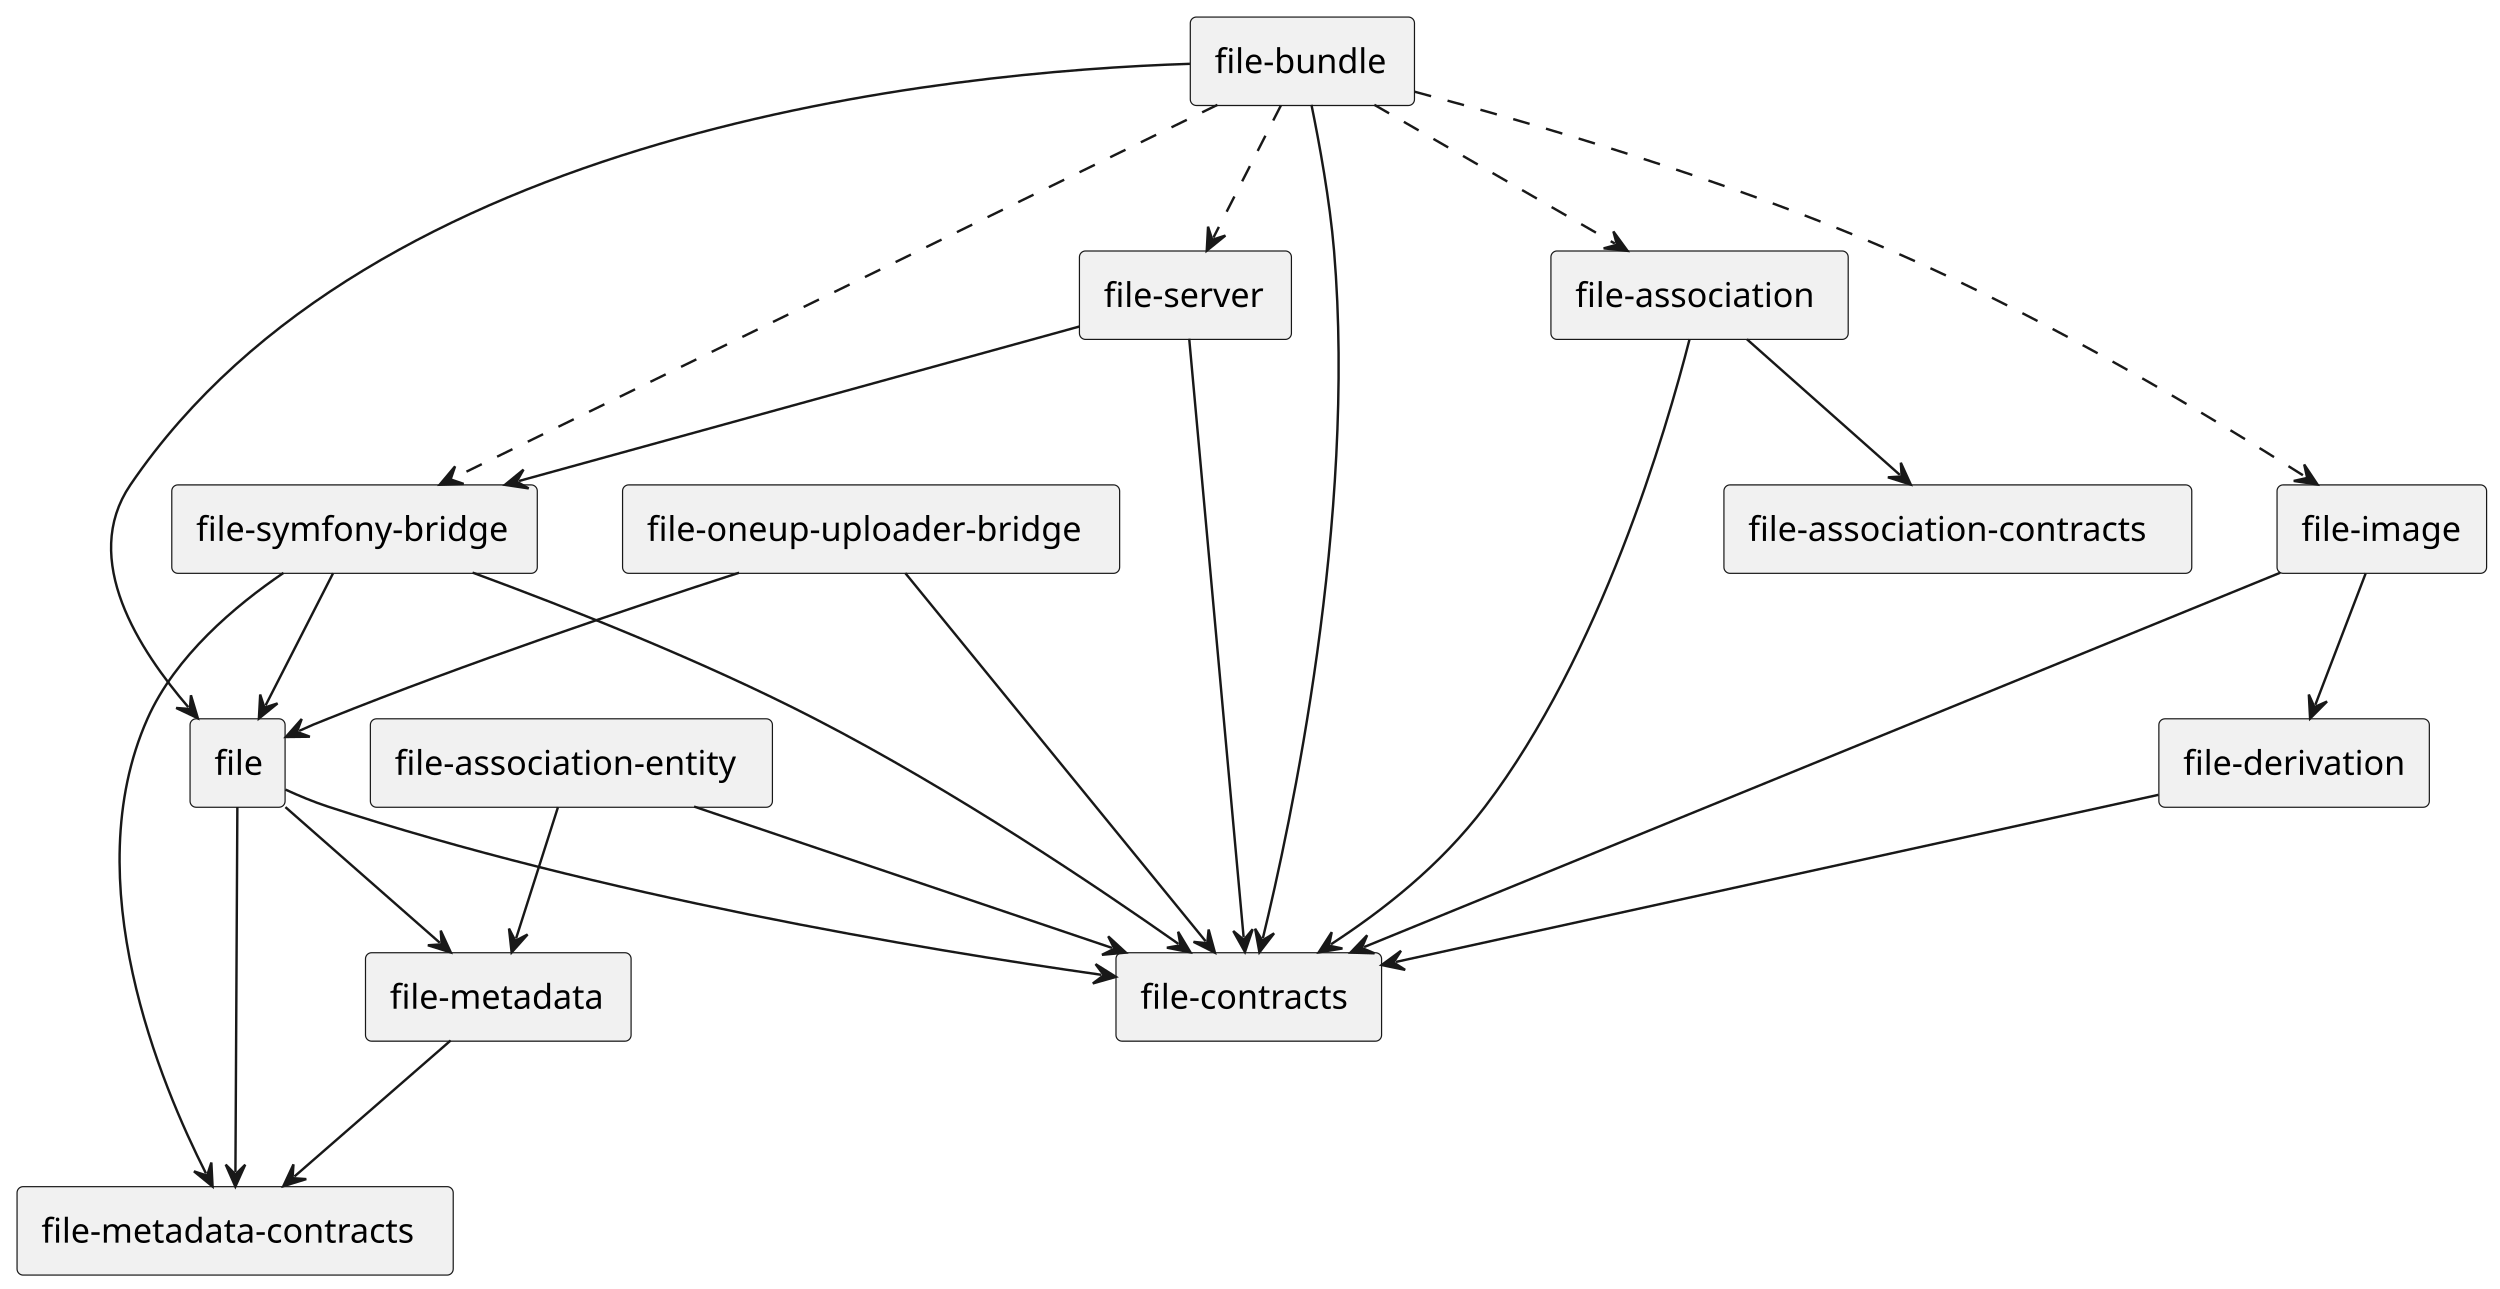
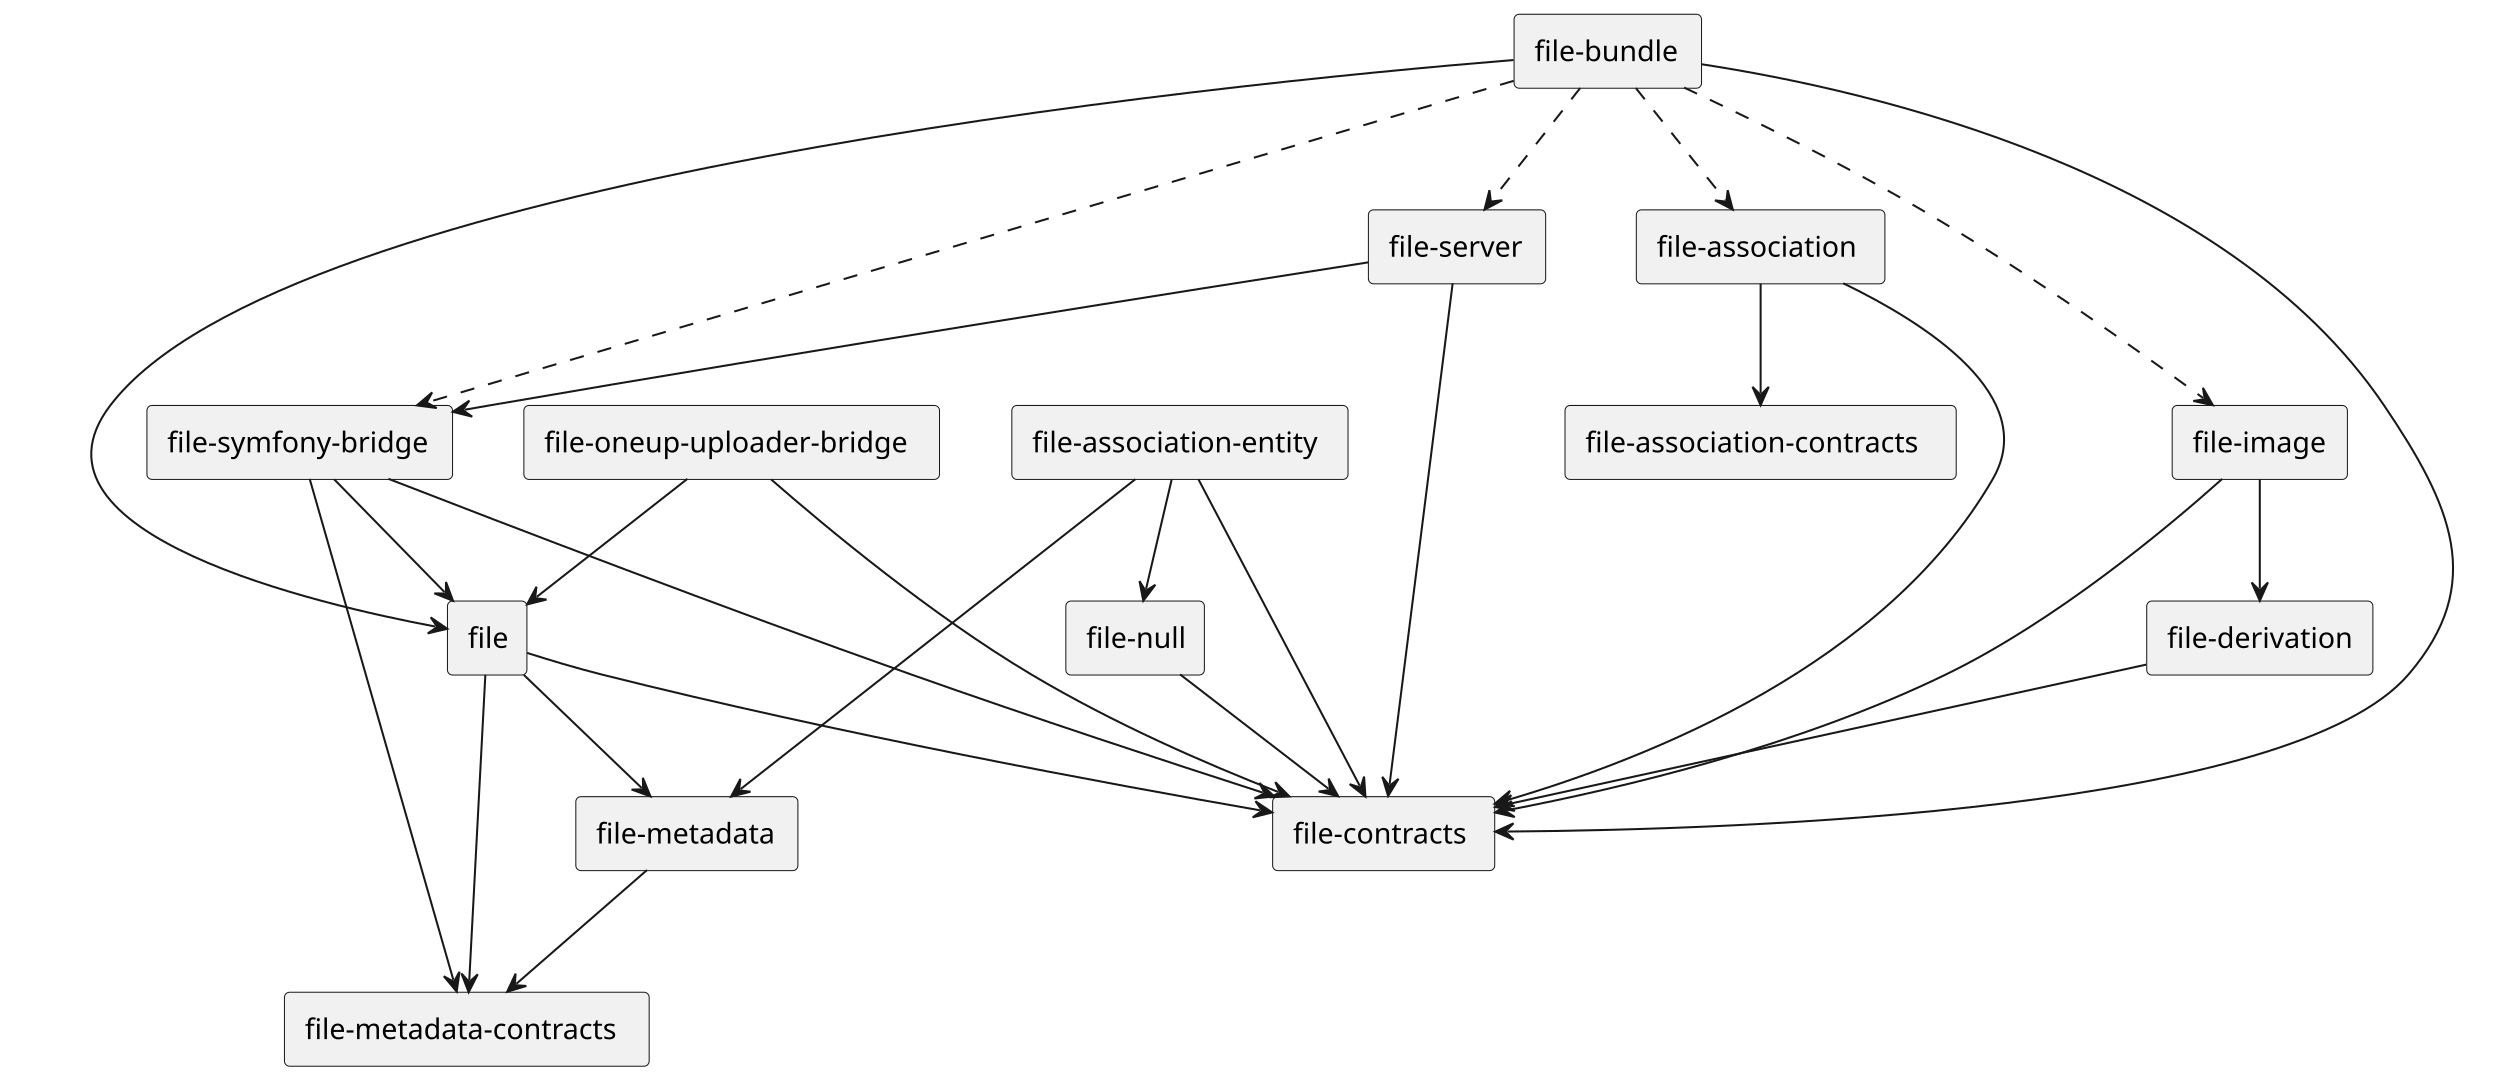
- <svg xmlns="http://www.w3.org/2000/svg" contentStyleType="text/css" height="529px" preserveAspectRatio="none" style="width:1026px;height:529px;" version="1.1" viewBox="0 0 1026 529" width="1026px" zoomAndPan="magnify">
+ <svg xmlns="http://www.w3.org/2000/svg" contentStyleType="text/css" height="529px" preserveAspectRatio="none" style="width:1227px;height:529px;" version="1.1" viewBox="0 0 1227 529" width="1227px" zoomAndPan="magnify">
  <defs />
  <g>
    <g id="elem_file">
-       <rect fill="#F1F1F1" height="36.297" rx="2.5" ry="2.5" style="stroke:#181818;stroke-width:0.5;" width="39" x="78" y="295" />
-       <text fill="#000000" font-family="sans-serif" font-size="14" lengthAdjust="spacing" textLength="19" x="88" y="317.995">file</text>
+       <rect fill="#F1F1F1" height="36.297" rx="2.5" ry="2.5" style="stroke:#181818;stroke-width:0.5;" width="39" x="219.61" y="295" />
+       <text fill="#000000" font-family="sans-serif" font-size="14" lengthAdjust="spacing" textLength="19" x="229.61" y="317.995">file</text>
    </g>
    <g id="elem_file-contracts">
-       <rect fill="#F1F1F1" height="36.297" rx="2.5" ry="2.5" style="stroke:#181818;stroke-width:0.5;" width="109" x="458" y="391" />
-       <text fill="#000000" font-family="sans-serif" font-size="14" lengthAdjust="spacing" textLength="89" x="468" y="413.995">file-contracts</text>
+       <rect fill="#F1F1F1" height="36.297" rx="2.5" ry="2.5" style="stroke:#181818;stroke-width:0.5;" width="109" x="624.61" y="391" />
+       <text fill="#000000" font-family="sans-serif" font-size="14" lengthAdjust="spacing" textLength="89" x="634.61" y="413.995">file-contracts</text>
    </g>
    <g id="elem_file-metadata-contracts">
-       <rect fill="#F1F1F1" height="36.297" rx="2.5" ry="2.5" style="stroke:#181818;stroke-width:0.5;" width="179" x="7" y="487" />
-       <text fill="#000000" font-family="sans-serif" font-size="14" lengthAdjust="spacing" textLength="159" x="17" y="509.995">file-metadata-contracts</text>
+       <rect fill="#F1F1F1" height="36.297" rx="2.5" ry="2.5" style="stroke:#181818;stroke-width:0.5;" width="179" x="139.61" y="487" />
+       <text fill="#000000" font-family="sans-serif" font-size="14" lengthAdjust="spacing" textLength="159" x="149.61" y="509.995">file-metadata-contracts</text>
    </g>
    <g id="elem_file-metadata">
-       <rect fill="#F1F1F1" height="36.297" rx="2.5" ry="2.5" style="stroke:#181818;stroke-width:0.5;" width="109" x="150" y="391" />
-       <text fill="#000000" font-family="sans-serif" font-size="14" lengthAdjust="spacing" textLength="89" x="160" y="413.995">file-metadata</text>
+       <rect fill="#F1F1F1" height="36.297" rx="2.5" ry="2.5" style="stroke:#181818;stroke-width:0.5;" width="109" x="282.61" y="391" />
+       <text fill="#000000" font-family="sans-serif" font-size="14" lengthAdjust="spacing" textLength="89" x="292.61" y="413.995">file-metadata</text>
    </g>
    <g id="elem_file-association">
-       <rect fill="#F1F1F1" height="36.297" rx="2.5" ry="2.5" style="stroke:#181818;stroke-width:0.5;" width="122" x="636.5" y="103" />
-       <text fill="#000000" font-family="sans-serif" font-size="14" lengthAdjust="spacing" textLength="102" x="646.5" y="125.995">file-association</text>
+       <rect fill="#F1F1F1" height="36.297" rx="2.5" ry="2.5" style="stroke:#181818;stroke-width:0.5;" width="122" x="803.11" y="103" />
+       <text fill="#000000" font-family="sans-serif" font-size="14" lengthAdjust="spacing" textLength="102" x="813.11" y="125.995">file-association</text>
    </g>
    <g id="elem_file-association-contracts">
-       <rect fill="#F1F1F1" height="36.297" rx="2.5" ry="2.5" style="stroke:#181818;stroke-width:0.5;" width="192" x="707.5" y="199" />
-       <text fill="#000000" font-family="sans-serif" font-size="14" lengthAdjust="spacing" textLength="172" x="717.5" y="221.995">file-association-contracts</text>
+       <rect fill="#F1F1F1" height="36.297" rx="2.5" ry="2.5" style="stroke:#181818;stroke-width:0.5;" width="192" x="768.11" y="199" />
+       <text fill="#000000" font-family="sans-serif" font-size="14" lengthAdjust="spacing" textLength="172" x="778.11" y="221.995">file-association-contracts</text>
    </g>
    <g id="elem_file-bundle">
-       <rect fill="#F1F1F1" height="36.297" rx="2.5" ry="2.5" style="stroke:#181818;stroke-width:0.5;" width="92" x="488.5" y="7" />
-       <text fill="#000000" font-family="sans-serif" font-size="14" lengthAdjust="spacing" textLength="72" x="498.5" y="29.995">file-bundle</text>
+       <rect fill="#F1F1F1" height="36.297" rx="2.5" ry="2.5" style="stroke:#181818;stroke-width:0.5;" width="92" x="743.11" y="7" />
+       <text fill="#000000" font-family="sans-serif" font-size="14" lengthAdjust="spacing" textLength="72" x="753.11" y="29.995">file-bundle</text>
    </g>
    <g id="elem_file-image">
-       <rect fill="#F1F1F1" height="36.297" rx="2.5" ry="2.5" style="stroke:#181818;stroke-width:0.5;" width="86" x="934.5" y="199" />
-       <text fill="#000000" font-family="sans-serif" font-size="14" lengthAdjust="spacing" textLength="66" x="944.5" y="221.995">file-image</text>
+       <rect fill="#F1F1F1" height="36.297" rx="2.5" ry="2.5" style="stroke:#181818;stroke-width:0.5;" width="86" x="1066.11" y="199" />
+       <text fill="#000000" font-family="sans-serif" font-size="14" lengthAdjust="spacing" textLength="66" x="1076.11" y="221.995">file-image</text>
    </g>
    <g id="elem_file-server">
-       <rect fill="#F1F1F1" height="36.297" rx="2.5" ry="2.5" style="stroke:#181818;stroke-width:0.5;" width="87" x="443" y="103" />
-       <text fill="#000000" font-family="sans-serif" font-size="14" lengthAdjust="spacing" textLength="67" x="453" y="125.995">file-server</text>
+       <rect fill="#F1F1F1" height="36.297" rx="2.5" ry="2.5" style="stroke:#181818;stroke-width:0.5;" width="87" x="671.61" y="103" />
+       <text fill="#000000" font-family="sans-serif" font-size="14" lengthAdjust="spacing" textLength="67" x="681.61" y="125.995">file-server</text>
    </g>
    <g id="elem_file-symfony-bridge">
-       <rect fill="#F1F1F1" height="36.297" rx="2.5" ry="2.5" style="stroke:#181818;stroke-width:0.5;" width="150" x="70.5" y="199" />
-       <text fill="#000000" font-family="sans-serif" font-size="14" lengthAdjust="spacing" textLength="130" x="80.5" y="221.995">file-symfony-bridge</text>
+       <rect fill="#F1F1F1" height="36.297" rx="2.5" ry="2.5" style="stroke:#181818;stroke-width:0.5;" width="150" x="72.11" y="199" />
+       <text fill="#000000" font-family="sans-serif" font-size="14" lengthAdjust="spacing" textLength="130" x="82.11" y="221.995">file-symfony-bridge</text>
    </g>
    <g id="elem_file-derivation">
-       <rect fill="#F1F1F1" height="36.297" rx="2.5" ry="2.5" style="stroke:#181818;stroke-width:0.5;" width="111" x="886" y="295" />
-       <text fill="#000000" font-family="sans-serif" font-size="14" lengthAdjust="spacing" textLength="91" x="896" y="317.995">file-derivation</text>
+       <rect fill="#F1F1F1" height="36.297" rx="2.5" ry="2.5" style="stroke:#181818;stroke-width:0.5;" width="111" x="1053.61" y="295" />
+       <text fill="#000000" font-family="sans-serif" font-size="14" lengthAdjust="spacing" textLength="91" x="1063.61" y="317.995">file-derivation</text>
    </g>
    <g id="elem_file-oneup-uploader-bridge">
-       <rect fill="#F1F1F1" height="36.297" rx="2.5" ry="2.5" style="stroke:#181818;stroke-width:0.5;" width="204" x="255.5" y="199" />
-       <text fill="#000000" font-family="sans-serif" font-size="14" lengthAdjust="spacing" textLength="184" x="265.5" y="221.995">file-oneup-uploader-bridge</text>
+       <rect fill="#F1F1F1" height="36.297" rx="2.5" ry="2.5" style="stroke:#181818;stroke-width:0.5;" width="204" x="257.11" y="199" />
+       <text fill="#000000" font-family="sans-serif" font-size="14" lengthAdjust="spacing" textLength="184" x="267.11" y="221.995">file-oneup-uploader-bridge</text>
    </g>
    <g id="elem_file-association-entity">
-       <rect fill="#F1F1F1" height="36.297" rx="2.5" ry="2.5" style="stroke:#181818;stroke-width:0.5;" width="165" x="152" y="295" />
-       <text fill="#000000" font-family="sans-serif" font-size="14" lengthAdjust="spacing" textLength="145" x="162" y="317.995">file-association-entity</text>
+       <rect fill="#F1F1F1" height="36.297" rx="2.5" ry="2.5" style="stroke:#181818;stroke-width:0.5;" width="165" x="496.61" y="199" />
+       <text fill="#000000" font-family="sans-serif" font-size="14" lengthAdjust="spacing" textLength="145" x="506.61" y="221.995">file-association-entity</text>
+     </g>
+     <g id="elem_file-null">
+       <rect fill="#F1F1F1" height="36.297" rx="2.5" ry="2.5" style="stroke:#181818;stroke-width:0.5;" width="68" x="523.11" y="295" />
+       <text fill="#000000" font-family="sans-serif" font-size="14" lengthAdjust="spacing" textLength="48" x="533.11" y="317.995">file-null</text>
    </g>
    <g id="link_file_file-contracts">
-       <path d="M117.13,324.04 C122.65,326.57 128.72,329.11 134.5,331 C246.7,367.66 377.64,389.496 452.03,400.066 " fill="none" id="file-to-file-contracts" style="stroke:#181818;stroke-width:1.0;" />
-       <polygon fill="#181818" points="457.97,400.91,449.622,395.684,453.02,400.207,448.497,403.604,457.97,400.91" style="stroke:#181818;stroke-width:1.0;" />
+       <path d="M258.68,320.45 C269.37,323.84 282.89,327.93 295.11,331 C411.33,360.22 543.629,384.669 618.459,397.719 " fill="none" id="file-to-file-contracts" style="stroke:#181818;stroke-width:1.0;" />
+       <polygon fill="#181818" points="624.37,398.75,616.191,393.263,619.444,397.891,614.817,401.144,624.37,398.75" style="stroke:#181818;stroke-width:1.0;" />
    </g>
    <g id="link_file_file-metadata-contracts">
-       <path d="M97.41,331.2 C97.22,367.37 96.812,444.96 96.622,480.98 " fill="none" id="file-to-file-metadata-contracts" style="stroke:#181818;stroke-width:1.0;" />
-       <polygon fill="#181818" points="96.59,486.98,100.637,478.001,96.616,481.98,92.638,477.959,96.59,486.98" style="stroke:#181818;stroke-width:1.0;" />
+       <path d="M238.21,331.2 C236.3,367.37 232.214,444.968 230.324,480.988 " fill="none" id="file-to-file-metadata-contracts" style="stroke:#181818;stroke-width:1.0;" />
+       <polygon fill="#181818" points="230.01,486.98,234.476,478.202,230.272,481.987,226.487,477.783,230.01,486.98" style="stroke:#181818;stroke-width:1.0;" />
    </g>
    <g id="link_file_file-metadata">
-       <path d="M117.13,331.24 C136.43,348.2 161.232,369.99 180.492,386.91 " fill="none" id="file-to-file-metadata" style="stroke:#181818;stroke-width:1.0;" />
-       <polygon fill="#181818" points="185,390.87,180.879,381.925,181.244,387.57,175.599,387.935,185,390.87" style="stroke:#181818;stroke-width:1.0;" />
+       <path d="M257.09,331.24 C274.77,348.2 297.28,369.797 314.92,386.717 " fill="none" id="file-to-file-metadata" style="stroke:#181818;stroke-width:1.0;" />
+       <polygon fill="#181818" points="319.25,390.87,315.524,381.753,315.642,387.409,309.986,387.527,319.25,390.87" style="stroke:#181818;stroke-width:1.0;" />
    </g>
    <g id="link_file-association_file-association-contracts">
-       <path d="M716.94,139.24 C736.07,156.2 760.611,177.969 779.691,194.889 " fill="none" id="file-association-to-file-association-contracts" style="stroke:#181818;stroke-width:1.0;" />
-       <polygon fill="#181818" points="784.18,198.87,780.1,189.906,780.439,195.553,774.792,195.891,784.18,198.87" style="stroke:#181818;stroke-width:1.0;" />
+       <path d="M864.11,139.24 C864.11,156.2 864.11,175.95 864.11,192.87 " fill="none" id="file-association-to-file-association-contracts" style="stroke:#181818;stroke-width:1.0;" />
+       <polygon fill="#181818" points="864.11,198.87,868.11,189.87,864.11,193.87,860.11,189.87,864.11,198.87" style="stroke:#181818;stroke-width:1.0;" />
    </g>
    <g id="link_file-association_file-contracts">
-       <path d="M693.4,139.19 C683.77,176.92 656.86,268.59 609.5,331 C590.78,355.66 567.449,373.652 546.229,387.552 " fill="none" id="file-association-to-file-contracts" style="stroke:#181818;stroke-width:1.0;" />
-       <polygon fill="#181818" points="541.21,390.84,550.93,389.255,545.393,388.1,546.547,382.562,541.21,390.84" style="stroke:#181818;stroke-width:1.0;" />
+       <path d="M904.67,139.04 C946.1,159.1 1001.29,194.81 978.11,235 C925.53,326.18 810.277,371.958 739.366,392.798 " fill="none" id="file-association-to-file-contracts" style="stroke:#181818;stroke-width:1.0;" />
+       <polygon fill="#181818" points="733.61,394.49,743.373,395.79,738.407,393.08,741.117,388.115,733.61,394.49" style="stroke:#181818;stroke-width:1.0;" />
    </g>
    <g id="link_file-bundle_file">
-       <path d="M488.35,26.19 C388.38,29.44 152.82,52.97 53.5,199 C32.66,229.64 57.362,267.007 77.282,290.217 " fill="none" id="file-bundle-to-file" style="stroke:#181818;stroke-width:1.0;" />
-       <polygon fill="#181818" points="81.19,294.77,78.364,285.335,77.934,290.976,72.293,290.546,81.19,294.77" style="stroke:#181818;stroke-width:1.0;" />
+       <path d="M742.85,29.45 C595.07,41.55 139.04,87.47 54.11,199 C6,262.18 156.973,296.873 213.613,307.503 " fill="none" id="file-bundle-to-file" style="stroke:#181818;stroke-width:1.0;" />
+       <polygon fill="#181818" points="219.51,308.61,211.402,303.019,214.596,307.688,209.927,310.881,219.51,308.61" style="stroke:#181818;stroke-width:1.0;" />
    </g>
    <g id="link_file-bundle_file-contracts">
-       <path d="M538.22,43.02 C541.41,58.56 545.76,82.19 547.5,103 C556.72,212.94 529.558,338.67 518.288,385.01 " fill="none" id="file-bundle-to-file-contracts" style="stroke:#181818;stroke-width:1.0;" />
-       <polygon fill="#181818" points="516.87,390.84,522.884,383.04,518.052,385.982,515.11,381.15,516.87,390.84" style="stroke:#181818;stroke-width:1.0;" />
+       <path d="M835.3,31.56 C918.57,44.32 1092.42,84.04 1170.11,199 C1203.09,247.81 1220.48,286.3 1182.11,331 C1124.78,397.78 857.98,407.203 739.85,408.123 " fill="none" id="file-bundle-to-file-contracts" style="stroke:#181818;stroke-width:1.0;" />
+       <polygon fill="#181818" points="733.85,408.17,742.881,412.1,738.85,408.131,742.819,404.1,733.85,408.17" style="stroke:#181818;stroke-width:1.0;" />
    </g>
    <g id="link_file-bundle_file-image">
-       <path d="M580.56,37.64 C630.01,50.82 710.39,74.26 776.5,103 C841.85,131.41 908.436,171.722 946.026,195.612 " fill="none" id="file-bundle-to-file-image" style="stroke:#181818;stroke-width:1.0;stroke-dasharray:7.0,7.0;" />
-       <polygon fill="#181818" points="951.09,198.83,945.64,190.627,946.87,196.148,941.349,197.379,951.09,198.83" style="stroke:#181818;stroke-width:1.0;" />
+       <path d="M826.56,43 C858.21,57.77 904.44,80.31 943.11,103 C996.03,134.05 1049.812,172.272 1081.272,195.342 " fill="none" id="file-bundle-to-file-image" style="stroke:#181818;stroke-width:1.0;stroke-dasharray:7.0,7.0;" />
+       <polygon fill="#181818" points="1086.11,198.89,1081.218,190.342,1082.078,195.933,1076.487,196.793,1086.11,198.89" style="stroke:#181818;stroke-width:1.0;" />
    </g>
    <g id="link_file-bundle_file-association">
-       <path d="M564.02,43.02 C593.47,60.01 633.263,82.952 662.733,99.952 " fill="none" id="file-bundle-to-file-association" style="stroke:#181818;stroke-width:1.0;stroke-dasharray:7.0,7.0;" />
-       <polygon fill="#181818" points="667.93,102.95,662.133,94.988,663.599,100.452,658.135,101.918,667.93,102.95" style="stroke:#181818;stroke-width:1.0;" />
+       <path d="M802.87,43.24 C816.4,60.2 833.198,81.26 846.698,98.18 " fill="none" id="file-bundle-to-file-association" style="stroke:#181818;stroke-width:1.0;stroke-dasharray:7.0,7.0;" />
+       <polygon fill="#181818" points="850.44,102.87,847.954,93.34,847.322,98.962,841.7,98.33,850.44,102.87" style="stroke:#181818;stroke-width:1.0;" />
    </g>
    <g id="link_file-bundle_file-server">
-       <path d="M525.7,43.24 C517.04,60.2 506.619,80.606 497.979,97.526 " fill="none" id="file-bundle-to-file-server" style="stroke:#181818;stroke-width:1.0;stroke-dasharray:7.0,7.0;" />
-       <polygon fill="#181818" points="495.25,102.87,502.905,96.674,497.524,98.417,495.781,93.035,495.25,102.87" style="stroke:#181818;stroke-width:1.0;" />
+       <path d="M775.54,43.24 C762.19,60.2 745.631,81.236 732.311,98.156 " fill="none" id="file-bundle-to-file-server" style="stroke:#181818;stroke-width:1.0;stroke-dasharray:7.0,7.0;" />
+       <polygon fill="#181818" points="728.6,102.87,737.31,98.273,731.693,98.941,731.024,93.324,728.6,102.87" style="stroke:#181818;stroke-width:1.0;" />
    </g>
    <g id="link_file-bundle_file-symfony-bridge">
-       <path d="M499.64,43.03 C425.79,79.1 259.721,160.217 185.821,196.307 " fill="none" id="file-bundle-to-file-symfony-bridge" style="stroke:#181818;stroke-width:1.0;stroke-dasharray:7.0,7.0;" />
-       <polygon fill="#181818" points="180.43,198.94,190.273,198.585,184.923,196.746,186.762,191.396,180.43,198.94" style="stroke:#181818;stroke-width:1.0;" />
+       <path d="M742.94,39.66 C628.22,73.61 336.203,160.037 210.353,197.278 " fill="none" id="file-bundle-to-file-symfony-bridge" style="stroke:#181818;stroke-width:1.0;stroke-dasharray:7.0,7.0;" />
+       <polygon fill="#181818" points="204.6,198.98,214.365,200.262,209.394,197.561,212.095,192.591,204.6,198.98" style="stroke:#181818;stroke-width:1.0;" />
    </g>
    <g id="link_file-derivation_file-contracts">
-       <path d="M885.86,326.19 C803.22,344.3 654.881,376.806 572.891,394.766 " fill="none" id="file-derivation-to-file-contracts" style="stroke:#181818;stroke-width:1.0;" />
-       <polygon fill="#181818" points="567.03,396.05,576.678,398.032,571.914,394.98,574.966,390.217,567.03,396.05" style="stroke:#181818;stroke-width:1.0;" />
+       <path d="M1053.34,326.19 C970.51,344.3 821.812,376.809 739.632,394.769 " fill="none" id="file-derivation-to-file-contracts" style="stroke:#181818;stroke-width:1.0;" />
+       <polygon fill="#181818" points="733.77,396.05,743.417,398.036,738.655,394.983,741.708,390.221,733.77,396.05" style="stroke:#181818;stroke-width:1.0;" />
    </g>
    <g id="link_file-image_file-contracts">
-       <path d="M935.83,235.03 C847.55,271.1 648.144,352.581 559.804,388.671 " fill="none" id="file-image-to-file-contracts" style="stroke:#181818;stroke-width:1.0;" />
-       <polygon fill="#181818" points="554.25,390.94,564.094,391.239,558.879,389.049,561.069,383.833,554.25,390.94" style="stroke:#181818;stroke-width:1.0;" />
+       <path d="M1090.65,235.06 C1063.12,259.64 1008.79,304.9 955.11,331 C882.52,366.29 796.972,386.648 739.732,397.648 " fill="none" id="file-image-to-file-contracts" style="stroke:#181818;stroke-width:1.0;" />
+       <polygon fill="#181818" points="733.84,398.78,743.433,401.01,738.75,397.836,741.923,393.153,733.84,398.78" style="stroke:#181818;stroke-width:1.0;" />
    </g>
    <g id="link_file-image_file-derivation">
-       <path d="M970.9,235.24 C964.4,252.2 956.686,272.347 950.206,289.267 " fill="none" id="file-image-to-file-derivation" style="stroke:#181818;stroke-width:1.0;" />
-       <polygon fill="#181818" points="948.06,294.87,955.014,287.896,949.848,290.201,947.543,285.035,948.06,294.87" style="stroke:#181818;stroke-width:1.0;" />
+       <path d="M1109.11,235.24 C1109.11,252.2 1109.11,271.95 1109.11,288.87 " fill="none" id="file-image-to-file-derivation" style="stroke:#181818;stroke-width:1.0;" />
+       <polygon fill="#181818" points="1109.11,294.87,1113.11,285.87,1109.11,289.87,1105.11,285.87,1109.11,294.87" style="stroke:#181818;stroke-width:1.0;" />
    </g>
    <g id="link_file-oneup-uploader-bridge_file-contracts">
-       <path d="M371.53,235.2 C401.04,271.37 465.438,350.31 494.818,386.33 " fill="none" id="file-oneup-uploader-bridge-to-file-contracts" style="stroke:#181818;stroke-width:1.0;" />
-       <polygon fill="#181818" points="498.61,390.98,496.021,381.478,495.45,387.105,489.822,386.534,498.61,390.98" style="stroke:#181818;stroke-width:1.0;" />
+       <path d="M378.48,235.31 C405.62,258.99 457.16,301.85 506.11,331 C547.07,355.39 591.545,374.656 627.255,388.686 " fill="none" id="file-oneup-uploader-bridge-to-file-contracts" style="stroke:#181818;stroke-width:1.0;" />
+       <polygon fill="#181818" points="632.84,390.88,625.926,383.866,628.186,389.052,623.001,391.312,632.84,390.88" style="stroke:#181818;stroke-width:1.0;" />
    </g>
    <g id="link_file-oneup-uploader-bridge_file">
-       <path d="M303.33,235.05 C257.83,249.77 191.33,272.2 134.5,295 C128.86,297.26 128.284,297.43 122.764,299.96 " fill="none" id="file-oneup-uploader-bridge-to-file" style="stroke:#181818;stroke-width:1.0;" />
-       <polygon fill="#181818" points="117.31,302.46,127.158,302.346,121.855,300.377,123.825,295.074,117.31,302.46" style="stroke:#181818;stroke-width:1.0;" />
+       <path d="M337.38,235.02 C314.96,252.59 285.013,276.04 263.413,292.96 " fill="none" id="file-oneup-uploader-bridge-to-file" style="stroke:#181818;stroke-width:1.0;" />
+       <polygon fill="#181818" points="258.69,296.66,268.242,294.259,262.626,293.577,263.308,287.961,258.69,296.66" style="stroke:#181818;stroke-width:1.0;" />
    </g>
    <g id="link_file-server_file-contracts">
-       <path d="M488.05,139.03 C492.66,189.78 505.736,333.615 510.386,384.715 " fill="none" id="file-server-to-file-contracts" style="stroke:#181818;stroke-width:1.0;" />
-       <polygon fill="#181818" points="510.93,390.69,514.098,381.365,510.477,385.711,506.131,382.089,510.93,390.69" style="stroke:#181818;stroke-width:1.0;" />
+       <path d="M712.97,139.03 C706.58,189.78 688.469,333.637 682.039,384.737 " fill="none" id="file-server-to-file-contracts" style="stroke:#181818;stroke-width:1.0;" />
+       <polygon fill="#181818" points="681.29,390.69,686.382,382.26,681.914,385.729,678.445,381.261,681.29,390.69" style="stroke:#181818;stroke-width:1.0;" />
    </g>
    <g id="link_file-server_file-symfony-bridge">
-       <path d="M442.97,134 C383.18,150.48 281.114,178.616 213.014,197.386 " fill="none" id="file-server-to-file-symfony-bridge" style="stroke:#181818;stroke-width:1.0;" />
-       <polygon fill="#181818" points="207.23,198.98,216.969,200.445,212.05,197.651,214.844,192.732,207.23,198.98" style="stroke:#181818;stroke-width:1.0;" />
+       <path d="M671.51,128.77 C587.8,141.83 398.8,171.64 240.11,199 C234.29,200 234.167,200.006 228.117,201.086 " fill="none" id="file-server-to-file-symfony-bridge" style="stroke:#181818;stroke-width:1.0;" />
+       <polygon fill="#181818" points="222.21,202.14,231.773,204.496,227.132,201.261,230.367,196.621,222.21,202.14" style="stroke:#181818;stroke-width:1.0;" />
    </g>
    <g id="link_file-symfony-bridge_file">
-       <path d="M136.7,235.24 C128.04,252.2 117.619,272.606 108.979,289.526 " fill="none" id="file-symfony-bridge-to-file" style="stroke:#181818;stroke-width:1.0;" />
-       <polygon fill="#181818" points="106.25,294.87,113.905,288.674,108.524,290.417,106.781,285.035,106.25,294.87" style="stroke:#181818;stroke-width:1.0;" />
+       <path d="M163.99,235.24 C180.58,252.2 201.583,273.662 218.143,290.582 " fill="none" id="file-symfony-bridge-to-file" style="stroke:#181818;stroke-width:1.0;" />
+       <polygon fill="#181818" points="222.34,294.87,218.904,285.64,218.843,291.297,213.186,291.236,222.34,294.87" style="stroke:#181818;stroke-width:1.0;" />
    </g>
    <g id="link_file-symfony-bridge_file-contracts">
-       <path d="M193.94,235 C232.76,249.28 288.21,271.12 334.5,295 C392.08,324.7 450.221,363.901 483.651,387.39 " fill="none" id="file-symfony-bridge-to-file-contracts" style="stroke:#181818;stroke-width:1.0;" />
-       <polygon fill="#181818" points="488.56,390.84,483.496,382.393,484.469,387.965,478.896,388.938,488.56,390.84" style="stroke:#181818;stroke-width:1.0;" />
+       <path d="M190.63,235.01 C248.82,257.62 355.3,298.49 447.11,331 C507.92,352.53 572.59,373.797 619.75,389.017 " fill="none" id="file-symfony-bridge-to-file-contracts" style="stroke:#181818;stroke-width:1.0;" />
+       <polygon fill="#181818" points="625.46,390.86,618.124,384.289,620.702,389.324,615.667,391.902,625.46,390.86" style="stroke:#181818;stroke-width:1.0;" />
    </g>
    <g id="link_file-symfony-bridge_file-metadata-contracts">
-       <path d="M116.34,235.12 C96.51,248.58 71.88,269.33 60.5,295 C30.95,361.64 65.929,444.868 84.529,481.587 " fill="none" id="file-symfony-bridge-to-file-metadata-contracts" style="stroke:#181818;stroke-width:1.0;" />
-       <polygon fill="#181818" points="87.24,486.94,86.742,477.104,84.981,482.48,79.605,480.719,87.24,486.94" style="stroke:#181818;stroke-width:1.0;" />
+       <path d="M151.99,235.03 C166.54,285.78 207.846,429.822 222.496,480.922 " fill="none" id="file-symfony-bridge-to-file-metadata-contracts" style="stroke:#181818;stroke-width:1.0;" />
+       <polygon fill="#181818" points="224.15,486.69,225.515,476.936,222.772,481.884,217.825,479.141,224.15,486.69" style="stroke:#181818;stroke-width:1.0;" />
    </g>
    <g id="link_file-association-entity_file-contracts">
-       <path d="M284.84,331.02 C335.07,348.01 406.116,372.027 456.376,389.027 " fill="none" id="file-association-entity-to-file-contracts" style="stroke:#181818;stroke-width:1.0;" />
-       <polygon fill="#181818" points="462.06,390.95,454.816,384.277,457.324,389.348,452.253,391.855,462.06,390.95" style="stroke:#181818;stroke-width:1.0;" />
+       <path d="M588.16,235.2 C607.2,271.37 648.395,349.651 667.355,385.671 " fill="none" id="file-association-entity-to-file-contracts" style="stroke:#181818;stroke-width:1.0;" />
+       <polygon fill="#181818" points="670.15,390.98,669.497,381.153,667.821,386.555,662.418,384.879,670.15,390.98" style="stroke:#181818;stroke-width:1.0;" />
    </g>
    <g id="link_file-association-entity_file-metadata">
-       <path d="M229,331.24 C223.58,348.2 217.194,368.234 211.794,385.154 " fill="none" id="file-association-entity-to-file-metadata" style="stroke:#181818;stroke-width:1.0;" />
-       <polygon fill="#181818" points="209.97,390.87,216.517,383.512,211.49,386.107,208.896,381.08,209.97,390.87" style="stroke:#181818;stroke-width:1.0;" />
+       <path d="M557.21,235.2 C511.13,271.37 409.389,351.255 363.509,387.275 " fill="none" id="file-association-entity-to-file-metadata" style="stroke:#181818;stroke-width:1.0;" />
+       <polygon fill="#181818" points="358.79,390.98,368.339,388.569,362.723,387.892,363.399,382.276,358.79,390.98" style="stroke:#181818;stroke-width:1.0;" />
+     </g>
+     <g id="link_file-association-entity_file-null">
+       <path d="M575.08,235.24 C571.11,252.2 566.447,272.108 562.487,289.028 " fill="none" id="file-association-entity-to-file-null" style="stroke:#181818;stroke-width:1.0;" />
+       <polygon fill="#181818" points="561.12,294.87,567.066,287.018,562.259,290.002,559.276,285.195,561.12,294.87" style="stroke:#181818;stroke-width:1.0;" />
    </g>
    <g id="link_file-metadata_file-metadata-contracts">
-       <path d="M184.94,427.02 C165.49,443.95 140.336,465.851 120.806,482.851 " fill="none" id="file-metadata-to-file-metadata-contracts" style="stroke:#181818;stroke-width:1.0;" />
-       <polygon fill="#181818" points="116.28,486.79,125.695,483.898,120.051,483.507,120.442,477.864,116.28,486.79" style="stroke:#181818;stroke-width:1.0;" />
+       <path d="M317.55,427.02 C298.1,443.95 272.946,465.851 253.416,482.851 " fill="none" id="file-metadata-to-file-metadata-contracts" style="stroke:#181818;stroke-width:1.0;" />
+       <polygon fill="#181818" points="248.89,486.79,258.305,483.898,252.661,483.507,253.052,477.864,248.89,486.79" style="stroke:#181818;stroke-width:1.0;" />
+     </g>
+     <g id="link_file-null_file-contracts">
+       <path d="M579.2,331.02 C601.18,347.95 629.957,370.128 652.018,387.128 " fill="none" id="file-null-to-file-contracts" style="stroke:#181818;stroke-width:1.0;" />
+       <polygon fill="#181818" points="656.77,390.79,652.083,382.128,652.81,387.738,647.2,388.465,656.77,390.79" style="stroke:#181818;stroke-width:1.0;" />
    </g>
  </g>
</svg>
